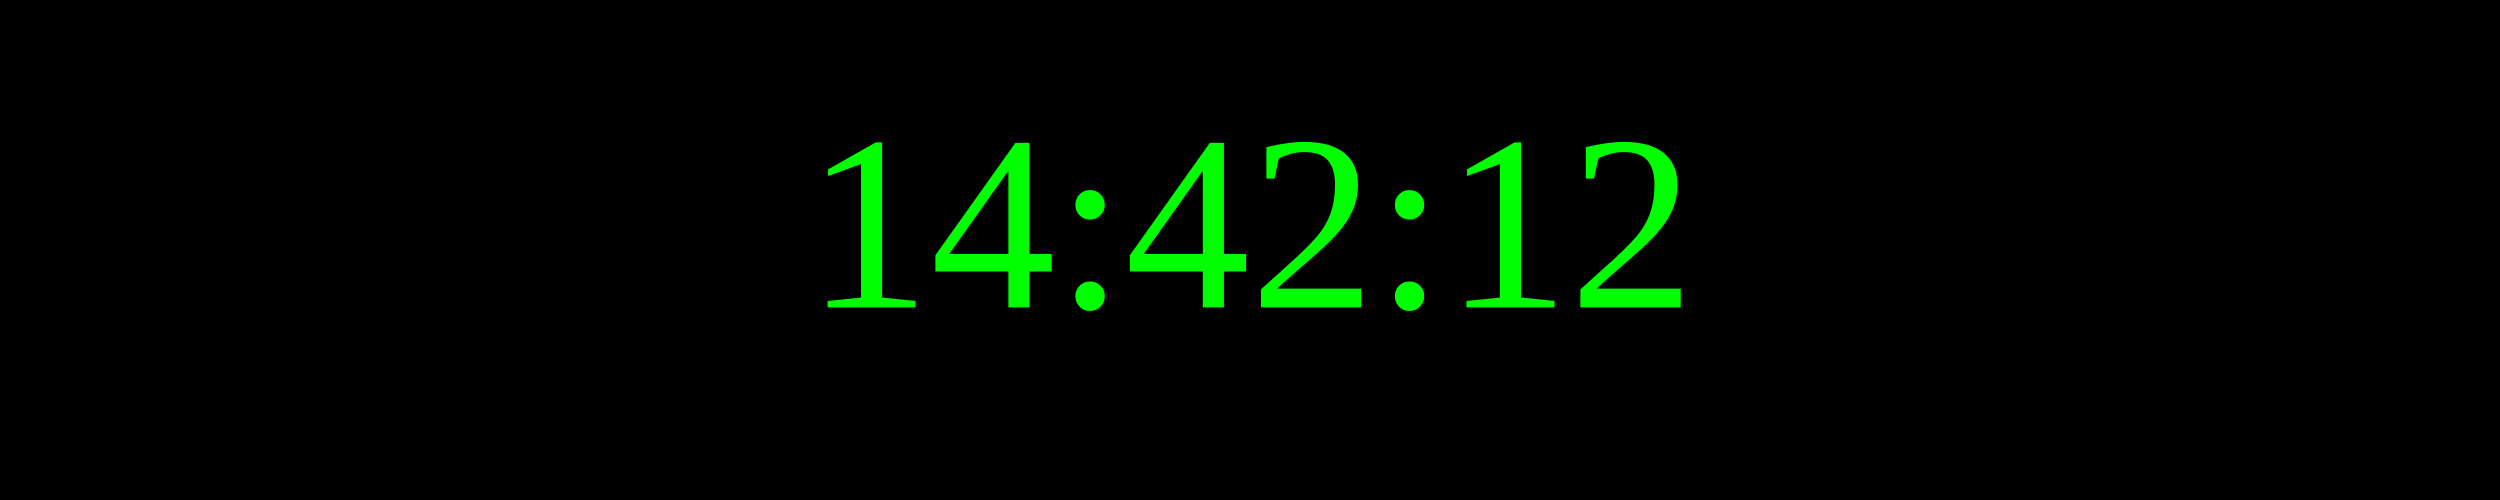
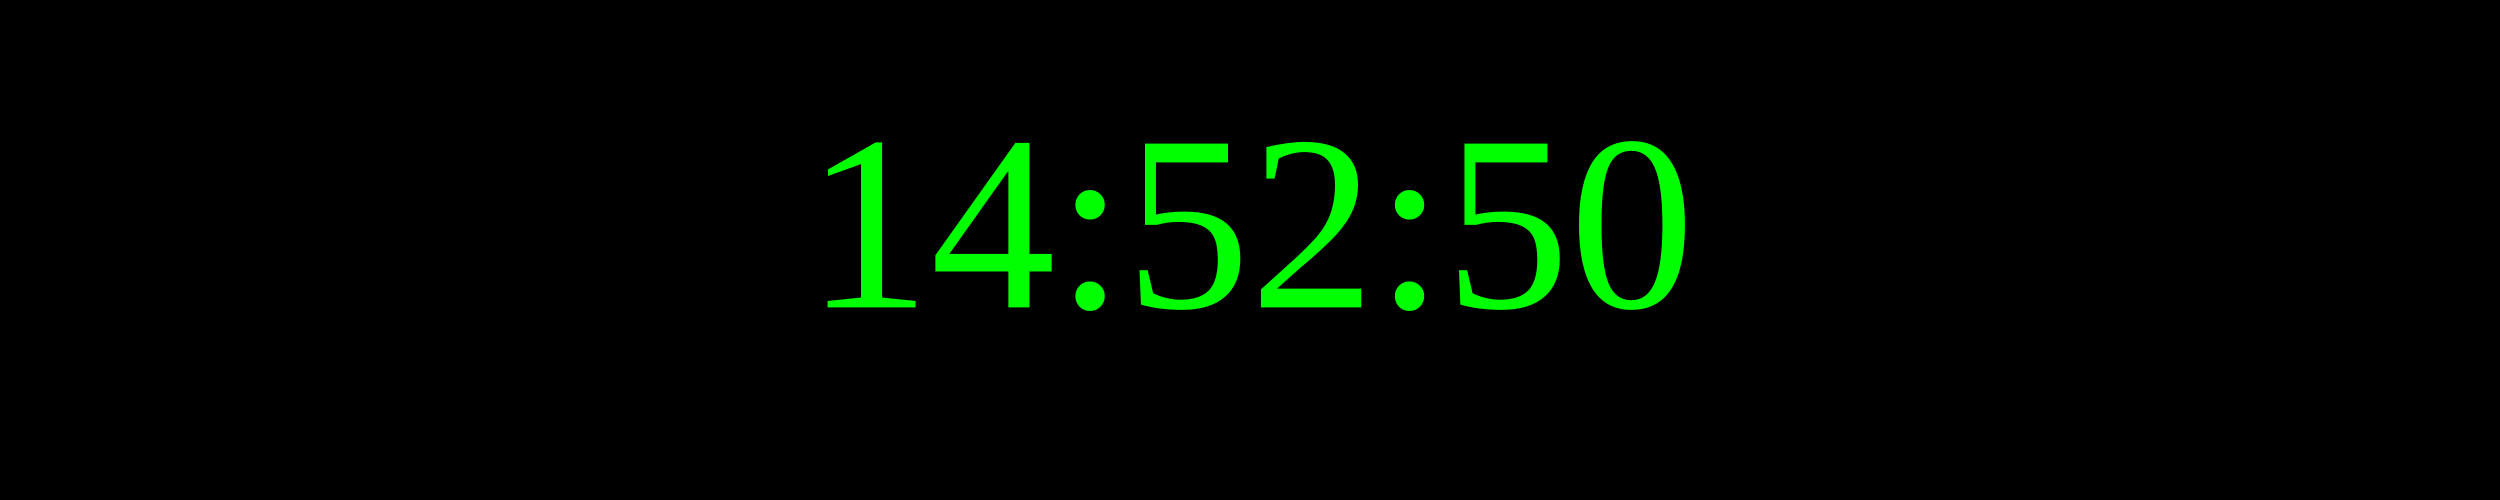
<svg xmlns="http://www.w3.org/2000/svg" width="250" height="50">
  <rect width="100%" height="100%" fill="black" />
  <text x="50%" y="50%" font-size="25" fill="lime" text-anchor="middle" dominant-baseline="middle">
- 14:42:12
+ 14:52:50
</text>
</svg>
